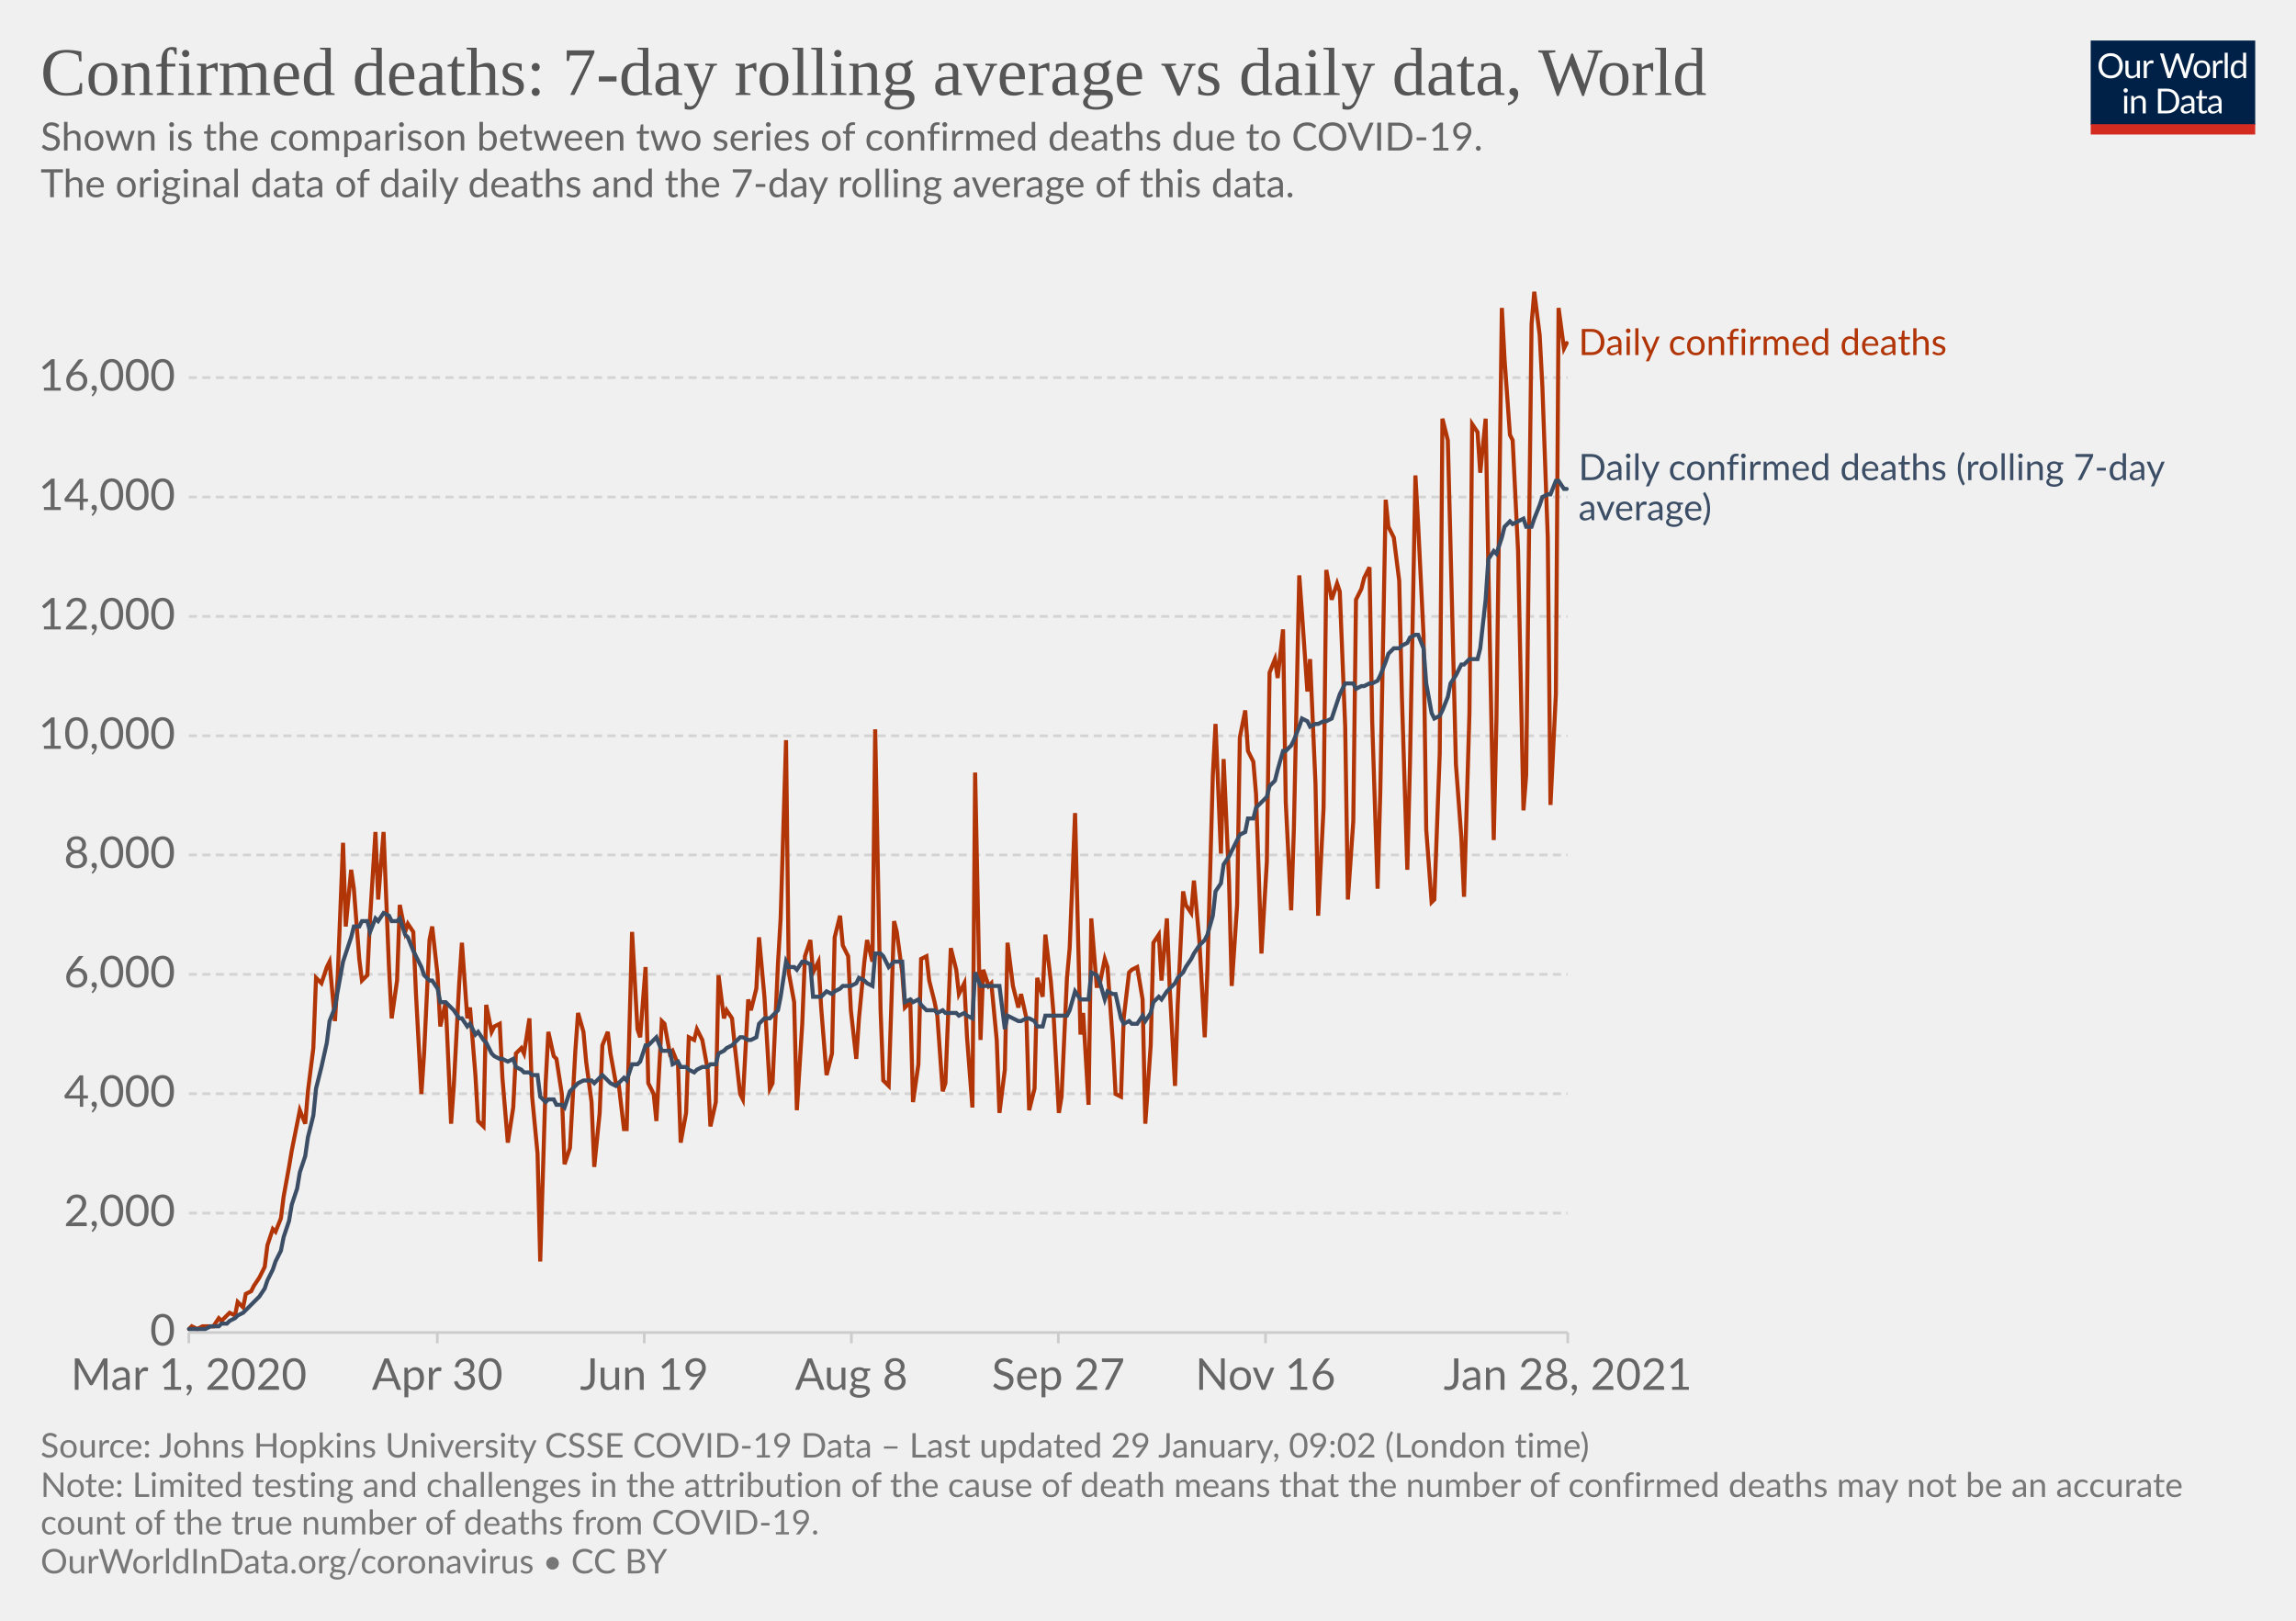
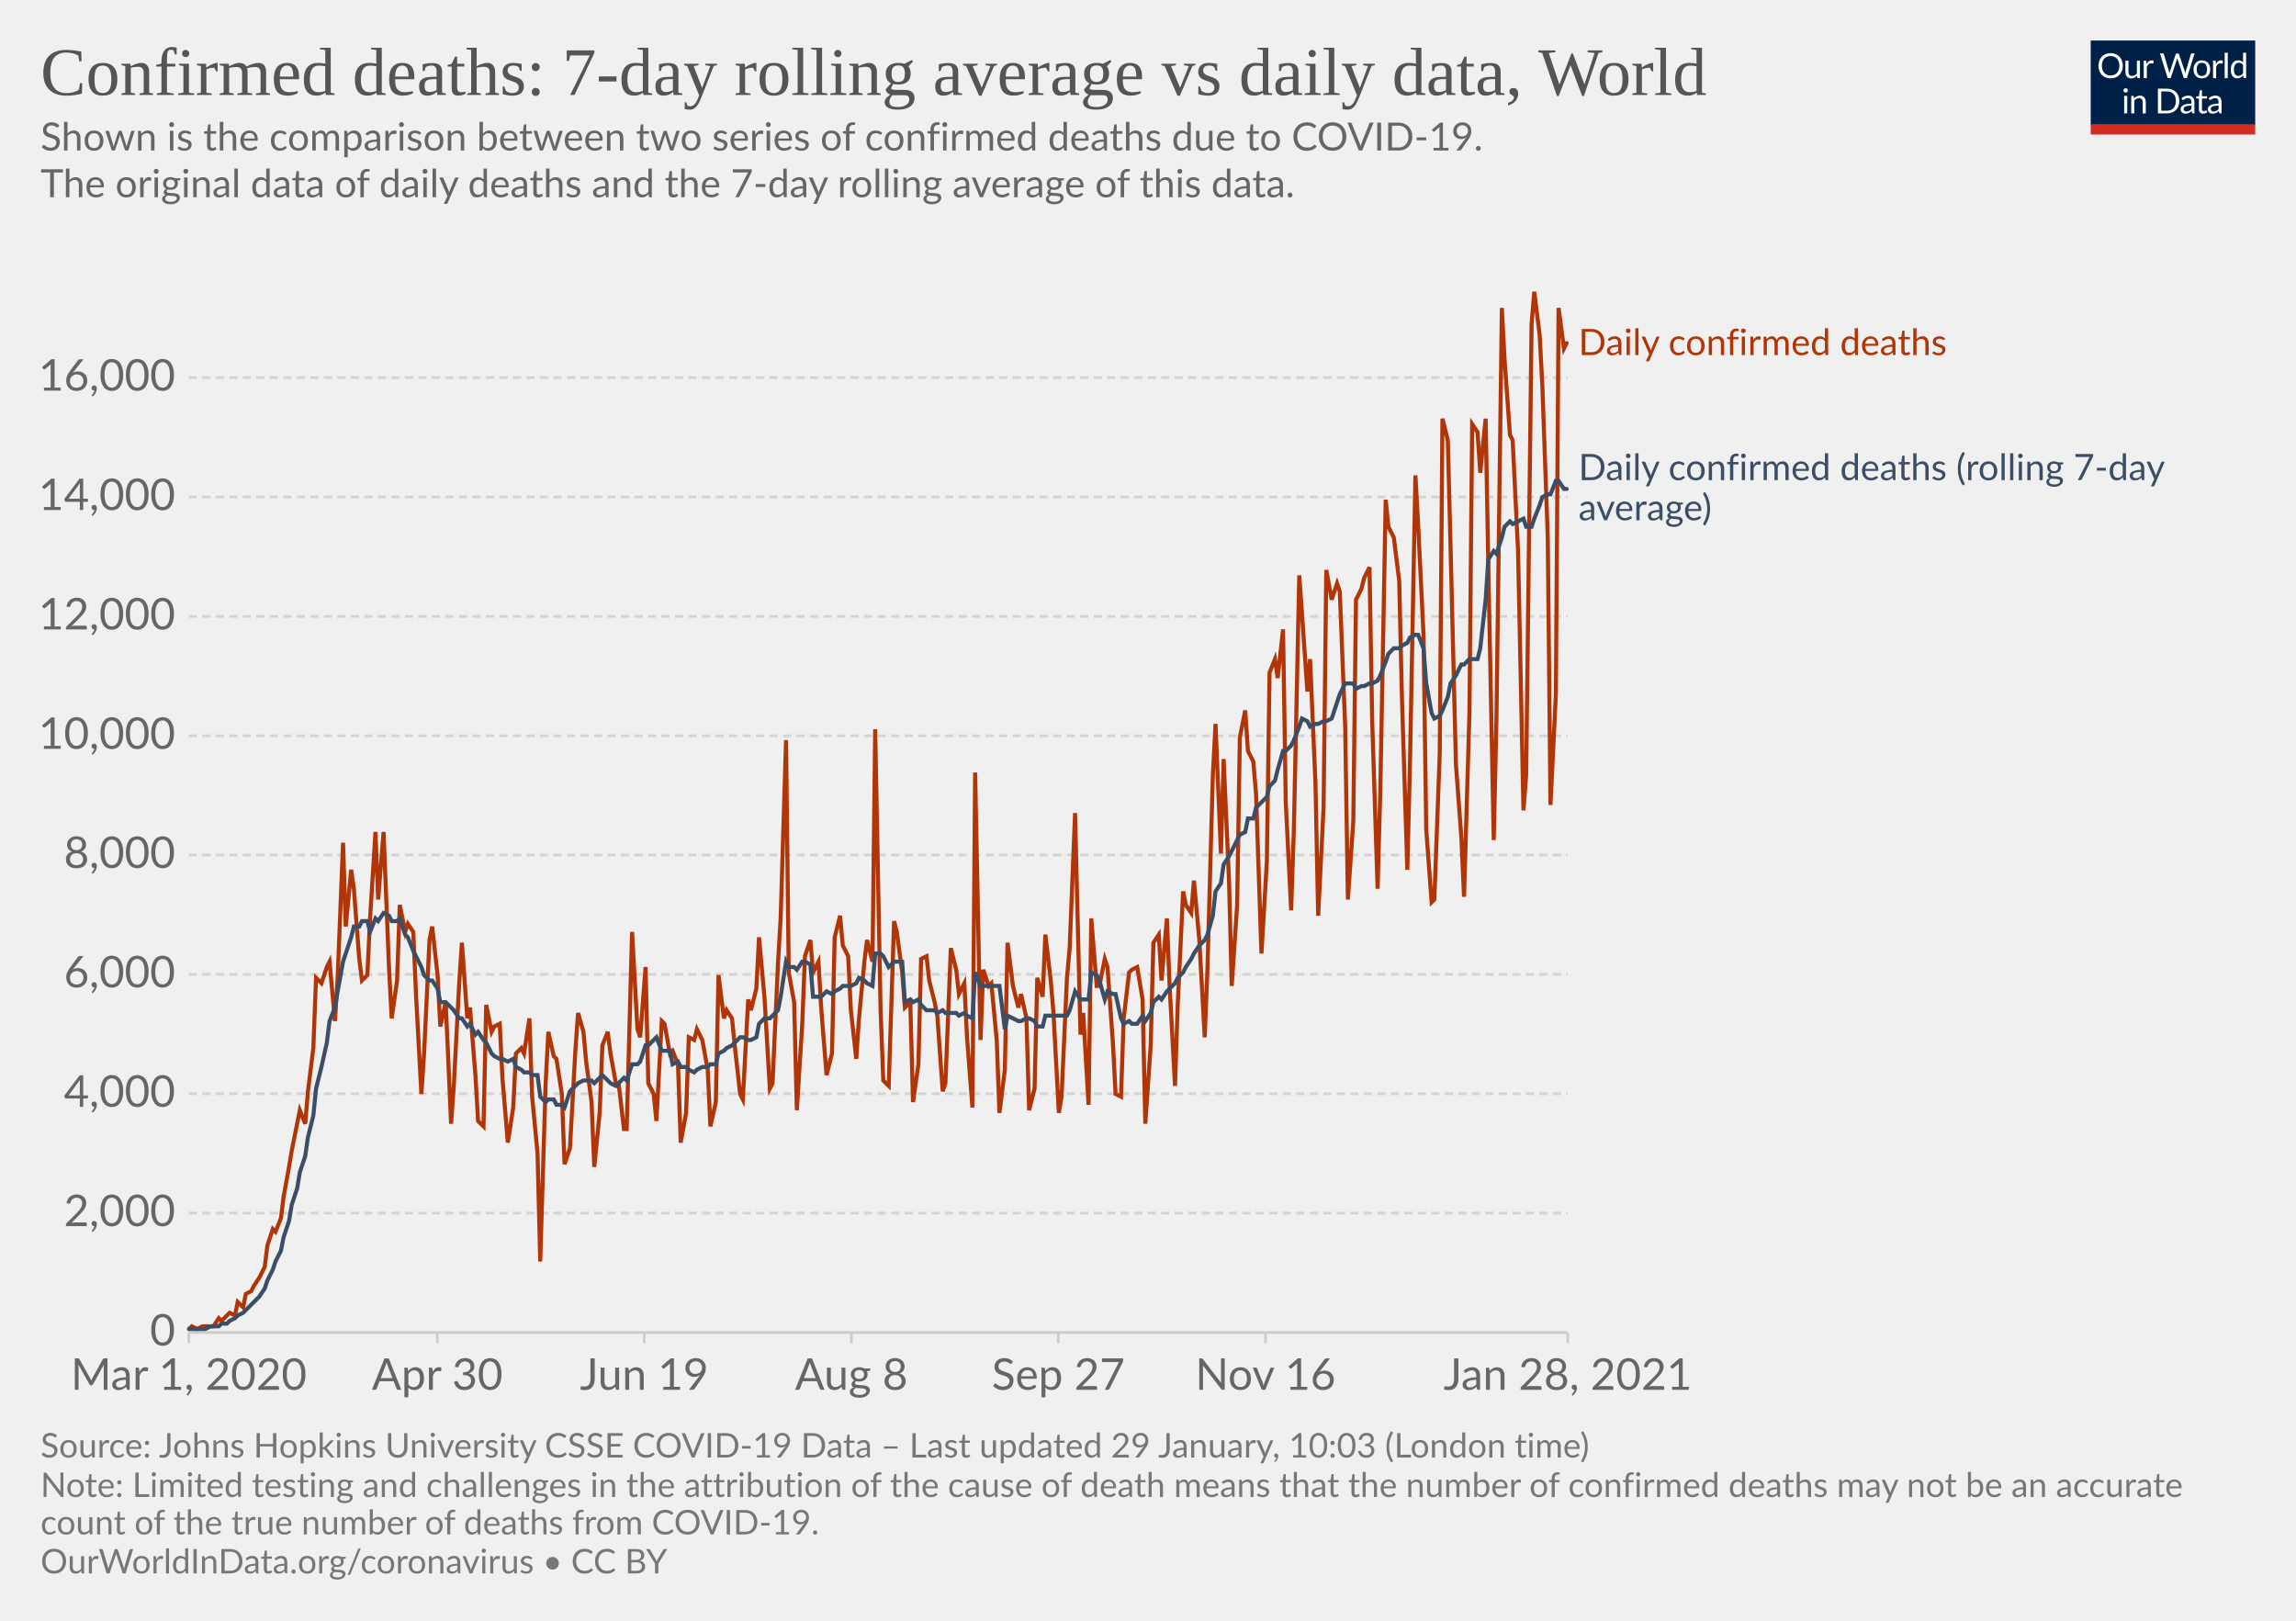
<svg xmlns="http://www.w3.org/2000/svg" version="1.1" style="background-color:#fff;-webkit-font-smoothing:antialiased" width="850" height="600" viewBox="0 0 850 600" font-family="Lato,'Helvetica Neue',Helvetica,Arial,sans-serif" font-size="18" text-rendering="optimizeLegibility">
  <g class="HeaderView">
    <g transform="matrix(.29 0 0 .29 774 15)">
      <svg width="210" height="120" viewBox="0 0 210 120" fill="none">
        <g clip-path="url(#clip0)">
          <path d="M0 0h210v107.89H0V0z" fill="#002147" />
          <path d="M40.98 32.25c0 2.36-.38 4.53-1.12 6.51a14.26 14.26 0 01-8.1 8.4c-1.9.78-4.02 1.17-6.34 1.17a16.6 16.6 0 01-6.33-1.17 14.31 14.31 0 01-8.08-8.4 18.29 18.29 0 01-1.12-6.51c0-2.36.38-4.53 1.12-6.5.75-1.97 1.8-3.67 3.17-5.1a14.32 14.32 0 014.9-3.34c1.92-.8 4.03-1.19 6.34-1.19 2.32 0 4.43.4 6.34 1.19 1.92.8 3.56 1.9 4.93 3.34a14.87 14.87 0 013.17 5.1 18.1 18.1 0 011.12 6.5zm-4.38 0c0-1.94-.26-3.68-.8-5.22a10.91 10.91 0 00-2.24-3.89 9.68 9.68 0 00-3.52-2.46 11.95 11.95 0 00-4.62-.86c-1.68 0-3.21.28-4.6.86a9.88 9.88 0 00-3.54 2.46 10.91 10.91 0 00-2.24 3.9c-.53 1.53-.8 3.27-.8 5.2 0 1.94.27 3.68.8 5.22a11.17 11.17 0 002.24 3.9 10.01 10.01 0 003.55 2.44c1.38.56 2.9.83 4.6.83s3.24-.27 4.61-.83a9.8 9.8 0 003.52-2.44 11.17 11.17 0 002.25-3.9c.53-1.54.8-3.28.8-5.21zm26.22-6.54V48H60.5c-.56 0-.9-.27-1.05-.81l-.31-2.4a12.45 12.45 0 01-3.26 2.6c-1.2.64-2.58.96-4.13.96-1.22 0-2.3-.2-3.24-.6a6.52 6.52 0 01-2.33-1.7 7.37 7.37 0 01-1.43-2.67c-.3-1.04-.46-2.2-.46-3.45V25.7h3.91v14.22c0 1.68.38 2.99 1.15 3.91.77.93 1.96 1.39 3.54 1.39 1.16 0 2.24-.27 3.23-.82a10.42 10.42 0 002.8-2.28V25.7h3.91zm8.61 4.47a9.94 9.94 0 012.6-3.56 5.64 5.64 0 013.76-1.3c.47 0 .92.05 1.34.15.44.1.83.27 1.17.49l-.3 2.92c-.09.37-.3.55-.66.55-.2 0-.5-.04-.9-.13a6.21 6.21 0 00-3.24.18 4.23 4.23 0 00-1.47.92c-.42.4-.81.9-1.17 1.5-.33.58-.64 1.26-.92 2.02V48H67.7V25.71h2.25c.42 0 .72.08.88.25.16.16.27.44.33.83l.26 3.39zm61.16-13.7L122.75 48h-3.82l-7.99-24.05a21.95 21.95 0 01-.42-1.58 38.36 38.36 0 01-.44 1.58L102.05 48h-3.83L88.4 16.47h3.54c.38 0 .7.1.95.29.26.2.43.43.5.73l6.52 21.9.28 1.28.29 1.46.3-1.46.38-1.27 7.41-21.91c.1-.25.26-.48.51-.69.27-.22.58-.33.95-.33h1.23c.38 0 .69.1.92.29a1.77 1.77 0 01.53.73l7.4 21.9a28.4 28.4 0 01.68 2.62 29.52 29.52 0 01.52-2.61l6.54-21.91a1.31 1.31 0 01.48-.7c.27-.21.58-.32.95-.32h3.32zm9.35 8.88c1.63 0 3.1.27 4.4.82a9.43 9.43 0 015.46 5.94c.5 1.4.74 2.98.74 4.73 0 1.76-.25 3.34-.74 4.75a9.43 9.43 0 01-5.46 5.92c-1.3.52-2.77.79-4.4.79-1.64 0-3.12-.27-4.44-.8a9.42 9.42 0 01-3.35-2.3c-.92-1-1.63-2.2-2.13-3.61-.49-1.41-.73-3-.73-4.75s.24-3.33.73-4.73c.5-1.43 1.2-2.64 2.13-3.63a9.4 9.4 0 013.35-2.31c1.32-.55 2.8-.82 4.44-.82zm0 19.89c2.2 0 3.84-.73 4.93-2.2 1.08-1.48 1.63-3.54 1.63-6.18 0-2.66-.55-4.72-1.63-6.2-1.09-1.49-2.73-2.23-4.93-2.23-1.12 0-2.09.2-2.93.57a5.71 5.71 0 00-2.06 1.65 7.5 7.5 0 00-1.24 2.67c-.26 1.04-.4 2.22-.4 3.54 0 2.64.55 4.7 1.64 6.18 1.1 1.47 2.76 2.2 4.99 2.2zm17.97-15.07a9.94 9.94 0 012.6-3.56 5.64 5.64 0 013.76-1.3c.47 0 .91.05 1.34.15.44.1.83.27 1.16.49l-.28 2.92c-.09.37-.31.55-.66.55-.2 0-.5-.04-.9-.13a6.2 6.2 0 00-3.24.18 4.23 4.23 0 00-1.47.92c-.43.4-.82.9-1.17 1.5a13.1 13.1 0 00-.92 2.02V48h-3.94V25.71h2.24c.43 0 .72.08.88.25.17.16.28.44.33.83l.27 3.39zm15.04-14.59V48h-3.92V15.6h3.92zm19.55 15.43a6.22 6.22 0 00-2.38-2.05 6.7 6.7 0 00-2.86-.6c-2.07 0-3.66.75-4.77 2.23-1.12 1.48-1.68 3.6-1.68 6.33 0 1.46.13 2.7.38 3.74a7.29 7.29 0 001.1 2.56 4.35 4.35 0 001.78 1.45c.7.3 1.5.46 2.4.46 1.29 0 2.41-.3 3.36-.88a9.6 9.6 0 002.67-2.49V31.02zm3.91-15.43V48h-2.33c-.56 0-.9-.27-1.06-.81l-.35-2.71a12.13 12.13 0 01-3.25 2.77 8.28 8.28 0 01-4.23 1.06 7.31 7.31 0 01-6.14-2.9c-.73-.96-1.3-2.15-1.69-3.57a18.35 18.35 0 01.07-9.48 11.29 11.29 0 011.89-3.7 8.7 8.7 0 017.06-3.34 7.96 7.96 0 016.12 2.62V15.59h3.91zM46.61 70.71V93H42.7V70.71h3.91zm.84-7c0 .39-.08.75-.24 1.09a2.81 2.81 0 01-1.52 1.47 2.67 2.67 0 01-2.16 0 2.9 2.9 0 01-1.45-1.47 2.67 2.67 0 010-2.16c.15-.35.35-.65.6-.9.25-.27.53-.47.85-.62a2.67 2.67 0 012.16 0c.35.15.65.35.9.62.27.25.47.55.62.9.16.34.24.7.24 1.08zm7.97 10.24c.49-.54 1-1.04 1.54-1.48a9.85 9.85 0 013.66-1.84 8.96 8.96 0 015.43.35c.94.4 1.72.97 2.33 1.71a7.36 7.36 0 011.43 2.67c.32 1.04.49 2.19.49 3.45V93h-3.94V78.81c0-1.69-.4-3-1.17-3.92-.76-.93-1.93-1.4-3.5-1.4a6.6 6.6 0 00-3.25.83c-1 .56-1.92 1.31-2.77 2.27V93h-3.94V70.71h2.35c.56 0 .9.28 1.04.82l.3 2.42zm57.7 3.3c0 2.36-.37 4.5-1.11 6.44a14.3 14.3 0 01-3.17 4.98 14.1 14.1 0 01-4.93 3.2c-1.9.76-4.02 1.13-6.33 1.13H85.8V61.47h11.77c2.31 0 4.42.39 6.33 1.15a13.8 13.8 0 018.1 8.18 17.75 17.75 0 011.12 6.45zm-4.37 0c0-1.94-.26-3.67-.8-5.2a10.94 10.94 0 00-2.23-3.87 9.57 9.57 0 00-3.53-2.42 12.23 12.23 0 00-4.61-.83h-7.5v24.62h7.5c1.7 0 3.24-.28 4.61-.84a9.7 9.7 0 003.53-2.4 10.94 10.94 0 002.24-3.87c.53-1.53.8-3.26.8-5.2zm19.8 5.72c-1.8.06-3.34.2-4.62.44-1.26.22-2.3.51-3.1.88-.8.36-1.37.8-1.74 1.3-.35.5-.53 1.05-.53 1.67 0 .58.1 1.1.3 1.52a3 3 0 00.76 1.05c.34.27.73.46 1.17.6a6.13 6.13 0 001.45.17 7.28 7.28 0 003.5-.81 11.95 11.95 0 002.82-2.2v-4.62zm-12.65-9.11a12.73 12.73 0 013.98-2.66c1.43-.59 3-.88 4.73-.88 1.25 0 2.36.2 3.33.61a6.81 6.81 0 013.94 4.38c.33 1.04.5 2.19.5 3.43V93h-1.74a1.8 1.8 0 01-.88-.18c-.2-.13-.36-.38-.48-.74l-.44-2.12-1.72 1.46a9.48 9.48 0 01-3.74 1.7c-.69.15-1.46.23-2.3.23-.87 0-1.69-.12-2.45-.35a5.34 5.34 0 01-3.34-2.93 6.64 6.64 0 01-.49-2.64c0-.88.25-1.72.73-2.53a6.33 6.33 0 012.35-2.17c1.09-.63 2.5-1.15 4.25-1.54 1.75-.41 3.89-.65 6.42-.7v-1.75c0-1.73-.37-3.03-1.12-3.91-.75-.9-1.84-1.34-3.28-1.34-.97 0-1.78.12-2.44.37-.64.23-1.2.5-1.7.81l-1.23.82c-.33.23-.67.35-1 .35-.27 0-.5-.07-.69-.2a2.1 2.1 0 01-.48-.53l-.7-1.25zm27.67 19.5c-1.76 0-3.12-.5-4.07-1.48-.94-.98-1.41-2.4-1.41-4.25V74h-2.68a.9.9 0 01-.6-.2c-.16-.14-.24-.36-.24-.66v-1.56l3.65-.46.9-6.89a.9.9 0 01.29-.52.88.88 0 01.62-.22H142v7.67h6.44V74H142v13.38c0 .94.22 1.63.68 2.09.45.45 1.04.68 1.76.68a3.21 3.21 0 001.85-.53l.55-.35c.16-.12.3-.18.41-.18.2 0 .4.13.55.38l1.15 1.87a7.45 7.45 0 01-2.44 1.5 8.53 8.53 0 01-2.95.52zm19.68-10.4c-1.8.07-3.34.21-4.62.45-1.26.22-2.3.51-3.1.88-.8.36-1.37.8-1.74 1.3-.35.5-.53 1.05-.53 1.67 0 .58.1 1.1.3 1.52a2.9 2.9 0 00.76 1.05c.34.27.73.46 1.17.6a6.13 6.13 0 001.45.17 7.3 7.3 0 003.5-.81 12.04 12.04 0 002.82-2.2v-4.62zm-12.65-9.1a12.72 12.72 0 013.99-2.66c1.42-.59 3-.88 4.72-.88 1.25 0 2.36.2 3.33.61a6.81 6.81 0 013.94 4.38c.33 1.04.5 2.19.5 3.43V93h-1.74a1.8 1.8 0 01-.88-.18c-.2-.13-.36-.38-.48-.74l-.44-2.12-1.72 1.46a9.48 9.48 0 01-3.74 1.7c-.69.15-1.46.23-2.3.23-.87 0-1.69-.12-2.45-.35a5.33 5.33 0 01-3.34-2.93 6.62 6.62 0 01-.49-2.64c0-.88.25-1.72.73-2.53a6.33 6.33 0 012.35-2.17c1.09-.63 2.5-1.15 4.25-1.54a31.2 31.2 0 016.42-.7v-1.75c0-1.73-.37-3.03-1.12-3.91-.75-.9-1.84-1.34-3.28-1.34-.97 0-1.78.12-2.44.37-.64.23-1.2.5-1.7.81l-1.22.82c-.34.23-.68.35-1.02.35-.26 0-.49-.07-.68-.2a1.88 1.88 0 01-.48-.53l-.7-1.25zM40.98 32.25c0 2.36-.38 4.53-1.12 6.51a14.26 14.26 0 01-8.1 8.4c-1.9.78-4.02 1.17-6.34 1.17a16.6 16.6 0 01-6.33-1.17 14.31 14.31 0 01-8.08-8.4 18.29 18.29 0 01-1.12-6.51c0-2.36.38-4.53 1.12-6.5.75-1.97 1.8-3.67 3.17-5.1a14.32 14.32 0 014.9-3.34c1.92-.8 4.03-1.19 6.34-1.19 2.32 0 4.43.4 6.34 1.19 1.92.8 3.56 1.9 4.93 3.34a14.87 14.87 0 013.17 5.1 18.1 18.1 0 011.12 6.5zm-4.38 0c0-1.94-.26-3.68-.8-5.22a10.91 10.91 0 00-2.24-3.89 9.68 9.68 0 00-3.52-2.46 11.95 11.95 0 00-4.62-.86c-1.68 0-3.21.28-4.6.86a9.88 9.88 0 00-3.54 2.46 10.91 10.91 0 00-2.24 3.9c-.53 1.53-.8 3.27-.8 5.2 0 1.94.27 3.68.8 5.22a11.17 11.17 0 002.24 3.9 10.01 10.01 0 003.55 2.44c1.38.56 2.9.83 4.6.83s3.24-.27 4.61-.83a9.8 9.8 0 003.52-2.44 11.17 11.17 0 002.25-3.9c.53-1.54.8-3.28.8-5.21zm26.22-6.54V48H60.5c-.56 0-.9-.27-1.05-.81l-.31-2.4a12.45 12.45 0 01-3.26 2.6c-1.2.64-2.58.96-4.13.96-1.22 0-2.3-.2-3.24-.6a6.52 6.52 0 01-2.33-1.7 7.37 7.37 0 01-1.43-2.67c-.3-1.04-.46-2.2-.46-3.45V25.7h3.91v14.22c0 1.68.38 2.99 1.15 3.91.77.93 1.96 1.39 3.54 1.39 1.16 0 2.24-.27 3.23-.82a10.42 10.42 0 002.8-2.28V25.7h3.91zm8.61 4.47a9.94 9.94 0 012.6-3.56 5.64 5.64 0 013.76-1.3c.47 0 .92.05 1.34.15.44.1.83.27 1.17.49l-.3 2.92c-.09.37-.3.55-.66.55-.2 0-.5-.04-.9-.13a6.21 6.21 0 00-3.24.18 4.23 4.23 0 00-1.47.92c-.42.4-.81.9-1.17 1.5-.33.58-.64 1.26-.92 2.02V48H67.7V25.71h2.25c.42 0 .72.08.88.25.16.16.27.44.33.83l.26 3.39zm61.16-13.7L122.75 48h-3.82l-7.99-24.05a21.95 21.95 0 01-.42-1.58 38.36 38.36 0 01-.44 1.58L102.05 48h-3.83L88.4 16.47h3.54c.38 0 .7.1.95.29.26.2.43.43.5.73l6.52 21.9.28 1.28.29 1.46.3-1.46.38-1.27 7.41-21.91c.1-.25.26-.48.51-.69.27-.22.58-.33.95-.33h1.23c.38 0 .69.1.92.29a1.77 1.77 0 01.53.73l7.4 21.9a28.4 28.4 0 01.68 2.62 29.52 29.52 0 01.52-2.61l6.54-21.91a1.31 1.31 0 01.48-.7c.27-.21.58-.32.95-.32h3.32zm9.35 8.88c1.63 0 3.1.27 4.4.82a9.43 9.43 0 015.46 5.94c.5 1.4.74 2.98.74 4.73 0 1.76-.25 3.34-.74 4.75a9.43 9.43 0 01-5.46 5.92c-1.3.52-2.77.79-4.4.79-1.64 0-3.12-.27-4.44-.8a9.42 9.42 0 01-3.35-2.3c-.92-1-1.63-2.2-2.13-3.61-.49-1.41-.73-3-.73-4.75s.24-3.33.73-4.73c.5-1.43 1.2-2.64 2.13-3.63a9.4 9.4 0 013.35-2.31c1.32-.55 2.8-.82 4.44-.82zm0 19.89c2.2 0 3.84-.73 4.93-2.2 1.08-1.48 1.63-3.54 1.63-6.18 0-2.66-.55-4.72-1.63-6.2-1.09-1.49-2.73-2.23-4.93-2.23-1.12 0-2.09.2-2.93.57a5.71 5.71 0 00-2.06 1.65 7.5 7.5 0 00-1.24 2.67c-.26 1.04-.4 2.22-.4 3.54 0 2.64.55 4.7 1.64 6.18 1.1 1.47 2.76 2.2 4.99 2.2zm17.97-15.07a9.94 9.94 0 012.6-3.56 5.64 5.64 0 013.76-1.3c.47 0 .91.05 1.34.15.44.1.83.27 1.16.49l-.28 2.92c-.09.37-.31.55-.66.55-.2 0-.5-.04-.9-.13a6.2 6.2 0 00-3.24.18 4.23 4.23 0 00-1.47.92c-.43.4-.82.9-1.17 1.5a13.1 13.1 0 00-.92 2.02V48h-3.94V25.71h2.24c.43 0 .72.08.88.25.17.16.28.44.33.83l.27 3.39zm15.04-14.59V48h-3.92V15.6h3.92zm19.55 15.43a6.22 6.22 0 00-2.38-2.05 6.7 6.7 0 00-2.86-.6c-2.07 0-3.66.75-4.77 2.23-1.12 1.48-1.68 3.6-1.68 6.33 0 1.46.13 2.7.38 3.74a7.29 7.29 0 001.1 2.56 4.35 4.35 0 001.78 1.45c.7.3 1.5.46 2.4.46 1.29 0 2.41-.3 3.36-.88a9.6 9.6 0 002.67-2.49V31.02zm3.91-15.43V48h-2.33c-.56 0-.9-.27-1.06-.81l-.35-2.71a12.13 12.13 0 01-3.25 2.77 8.28 8.28 0 01-4.23 1.06 7.31 7.31 0 01-6.14-2.9c-.73-.96-1.3-2.15-1.69-3.57a18.35 18.35 0 01.07-9.48 11.29 11.29 0 011.89-3.7 8.7 8.7 0 017.06-3.34 7.96 7.96 0 016.12 2.62V15.59h3.91zM46.61 70.71V93H42.7V70.71h3.91zm.84-7c0 .39-.08.75-.24 1.09a2.81 2.81 0 01-1.52 1.47 2.67 2.67 0 01-2.16 0 2.9 2.9 0 01-1.45-1.47 2.67 2.67 0 010-2.16c.15-.35.35-.65.6-.9.25-.27.53-.47.85-.62a2.67 2.67 0 012.16 0c.35.15.65.35.9.62.27.25.47.55.62.9.16.34.24.7.24 1.08zm7.97 10.24c.49-.54 1-1.04 1.54-1.48a9.85 9.85 0 013.66-1.84 8.96 8.96 0 015.43.35c.94.4 1.72.97 2.33 1.71a7.36 7.36 0 011.43 2.67c.32 1.04.49 2.19.49 3.45V93h-3.94V78.81c0-1.69-.4-3-1.17-3.92-.76-.93-1.93-1.4-3.5-1.4a6.6 6.6 0 00-3.25.83c-1 .56-1.92 1.31-2.77 2.27V93h-3.94V70.71h2.35c.56 0 .9.28 1.04.82l.3 2.42zm57.7 3.3c0 2.36-.37 4.5-1.11 6.44a14.3 14.3 0 01-3.17 4.98 14.1 14.1 0 01-4.93 3.2c-1.9.76-4.02 1.13-6.33 1.13H85.8V61.47h11.77c2.31 0 4.42.39 6.33 1.15a13.8 13.8 0 018.1 8.18 17.75 17.75 0 011.12 6.45zm-4.37 0c0-1.94-.26-3.67-.8-5.2a10.94 10.94 0 00-2.23-3.87 9.57 9.57 0 00-3.53-2.42 12.23 12.23 0 00-4.61-.83h-7.5v24.62h7.5c1.7 0 3.24-.28 4.61-.84a9.7 9.7 0 003.53-2.4 10.94 10.94 0 002.24-3.87c.53-1.53.8-3.26.8-5.2zm19.8 5.72c-1.8.06-3.34.2-4.62.44-1.26.22-2.3.51-3.1.88-.8.36-1.37.8-1.74 1.3-.35.5-.53 1.05-.53 1.67 0 .58.1 1.1.3 1.52a3 3 0 00.76 1.05c.34.27.73.46 1.17.6a6.13 6.13 0 001.45.17 7.28 7.28 0 003.5-.81 11.95 11.95 0 002.82-2.2v-4.62zm-12.65-9.11a12.73 12.73 0 013.98-2.66c1.43-.59 3-.88 4.73-.88 1.25 0 2.36.2 3.33.61a6.81 6.81 0 013.94 4.38c.33 1.04.5 2.19.5 3.43V93h-1.74a1.8 1.8 0 01-.88-.18c-.2-.13-.36-.38-.48-.74l-.44-2.12-1.72 1.46a9.48 9.48 0 01-3.74 1.7c-.69.15-1.46.23-2.3.23-.87 0-1.69-.12-2.45-.35a5.34 5.34 0 01-3.34-2.93 6.64 6.64 0 01-.49-2.64c0-.88.25-1.72.73-2.53a6.33 6.33 0 012.35-2.17c1.09-.63 2.5-1.15 4.25-1.54 1.75-.41 3.89-.65 6.42-.7v-1.75c0-1.73-.37-3.03-1.12-3.91-.75-.9-1.84-1.34-3.28-1.34-.97 0-1.78.12-2.44.37-.64.23-1.2.5-1.7.81l-1.23.82c-.33.23-.67.35-1 .35-.27 0-.5-.07-.69-.2a2.1 2.1 0 01-.48-.53l-.7-1.25zm27.67 19.5c-1.76 0-3.12-.5-4.07-1.48-.94-.98-1.41-2.4-1.41-4.25V74h-2.68a.9.9 0 01-.6-.2c-.16-.14-.24-.36-.24-.66v-1.56l3.65-.46.9-6.89a.9.9 0 01.29-.52.88.88 0 01.62-.22H142v7.67h6.44V74H142v13.38c0 .94.22 1.63.68 2.09.45.45 1.04.68 1.76.68a3.21 3.21 0 001.85-.53l.55-.35c.16-.12.3-.18.41-.18.2 0 .4.13.55.38l1.15 1.87a7.45 7.45 0 01-2.44 1.5 8.53 8.53 0 01-2.95.52zm19.68-10.4c-1.8.07-3.34.21-4.62.45-1.26.22-2.3.51-3.1.88-.8.36-1.37.8-1.74 1.3-.35.5-.53 1.05-.53 1.67 0 .58.1 1.1.3 1.52a2.9 2.9 0 00.76 1.05c.34.27.73.46 1.17.6a6.13 6.13 0 001.45.17 7.3 7.3 0 003.5-.81 12.04 12.04 0 002.82-2.2v-4.62zm-12.65-9.1a12.72 12.72 0 013.99-2.66c1.42-.59 3-.88 4.72-.88 1.25 0 2.36.2 3.33.61a6.81 6.81 0 013.94 4.38c.33 1.04.5 2.19.5 3.43V93h-1.74a1.8 1.8 0 01-.88-.18c-.2-.13-.36-.38-.48-.74l-.44-2.12-1.72 1.46a9.48 9.48 0 01-3.74 1.7c-.69.15-1.46.23-2.3.23-.87 0-1.69-.12-2.45-.35a5.33 5.33 0 01-3.34-2.93 6.62 6.62 0 01-.49-2.64c0-.88.25-1.72.73-2.53a6.33 6.33 0 012.35-2.17c1.09-.63 2.5-1.15 4.25-1.54a31.2 31.2 0 016.42-.7v-1.75c0-1.73-.37-3.03-1.12-3.91-.75-.9-1.84-1.34-3.28-1.34-.97 0-1.78.12-2.44.37-.64.23-1.2.5-1.7.81l-1.22.82c-.34.23-.68.35-1.02.35-.26 0-.49-.07-.68-.2a1.88 1.88 0 01-.48-.53l-.7-1.25zM40.98 32.25c0 2.36-.38 4.53-1.12 6.51a14.26 14.26 0 01-8.1 8.4c-1.9.78-4.02 1.17-6.34 1.17a16.6 16.6 0 01-6.33-1.17 14.31 14.31 0 01-8.08-8.4 18.29 18.29 0 01-1.12-6.51c0-2.36.38-4.53 1.12-6.5.75-1.97 1.8-3.67 3.17-5.1a14.32 14.32 0 014.9-3.34c1.92-.8 4.03-1.19 6.34-1.19 2.32 0 4.43.4 6.34 1.19 1.92.8 3.56 1.9 4.93 3.34a14.87 14.87 0 013.17 5.1 18.1 18.1 0 011.12 6.5zm-4.38 0c0-1.94-.26-3.68-.8-5.22a10.91 10.91 0 00-2.24-3.89 9.68 9.68 0 00-3.52-2.46 11.95 11.95 0 00-4.62-.86c-1.68 0-3.21.28-4.6.86a9.88 9.88 0 00-3.54 2.46 10.91 10.91 0 00-2.24 3.9c-.53 1.53-.8 3.27-.8 5.2 0 1.94.27 3.68.8 5.22a11.17 11.17 0 002.24 3.9 10.01 10.01 0 003.55 2.44c1.38.56 2.9.83 4.6.83s3.24-.27 4.61-.83a9.8 9.8 0 003.52-2.44 11.17 11.17 0 002.25-3.9c.53-1.54.8-3.28.8-5.21zm26.22-6.54V48H60.5c-.56 0-.9-.27-1.05-.81l-.31-2.4a12.45 12.45 0 01-3.26 2.6c-1.2.64-2.58.96-4.13.96-1.22 0-2.3-.2-3.24-.6a6.52 6.52 0 01-2.33-1.7 7.37 7.37 0 01-1.43-2.67c-.3-1.04-.46-2.2-.46-3.45V25.7h3.91v14.22c0 1.68.38 2.99 1.15 3.91.77.93 1.96 1.39 3.54 1.39 1.16 0 2.24-.27 3.23-.82a10.42 10.42 0 002.8-2.28V25.7h3.91zm8.61 4.47a9.94 9.94 0 012.6-3.56 5.64 5.64 0 013.76-1.3c.47 0 .92.05 1.34.15.44.1.83.27 1.17.49l-.3 2.92c-.09.37-.3.55-.66.55-.2 0-.5-.04-.9-.13a6.21 6.21 0 00-3.24.18 4.23 4.23 0 00-1.47.92c-.42.4-.81.9-1.17 1.5-.33.58-.64 1.26-.92 2.02V48H67.7V25.71h2.25c.42 0 .72.08.88.25.16.16.27.44.33.83l.26 3.39zm61.16-13.7L122.75 48h-3.82l-7.99-24.05a21.95 21.95 0 01-.42-1.58 38.36 38.36 0 01-.44 1.58L102.05 48h-3.83L88.4 16.47h3.54c.38 0 .7.1.95.29.26.2.43.43.5.73l6.52 21.9.28 1.28.29 1.46.3-1.46.38-1.27 7.41-21.91c.1-.25.26-.48.51-.69.27-.22.58-.33.95-.33h1.23c.38 0 .69.1.92.29a1.77 1.77 0 01.53.73l7.4 21.9a28.4 28.4 0 01.68 2.62 29.52 29.52 0 01.52-2.61l6.54-21.91a1.31 1.31 0 01.48-.7c.27-.21.58-.32.95-.32h3.32zm9.35 8.88c1.63 0 3.1.27 4.4.82a9.43 9.43 0 015.46 5.94c.5 1.4.74 2.98.74 4.73 0 1.76-.25 3.34-.74 4.75a9.43 9.43 0 01-5.46 5.92c-1.3.52-2.77.79-4.4.79-1.64 0-3.12-.27-4.44-.8a9.42 9.42 0 01-3.35-2.3c-.92-1-1.63-2.2-2.13-3.61-.49-1.41-.73-3-.73-4.75s.24-3.33.73-4.73c.5-1.43 1.2-2.64 2.13-3.63a9.4 9.4 0 013.35-2.31c1.32-.55 2.8-.82 4.44-.82zm0 19.89c2.2 0 3.84-.73 4.93-2.2 1.08-1.48 1.63-3.54 1.63-6.18 0-2.66-.55-4.72-1.63-6.2-1.09-1.49-2.73-2.23-4.93-2.23-1.12 0-2.09.2-2.93.57a5.71 5.71 0 00-2.06 1.65 7.5 7.5 0 00-1.24 2.67c-.26 1.04-.4 2.22-.4 3.54 0 2.64.55 4.7 1.64 6.18 1.1 1.47 2.76 2.2 4.99 2.2zm17.97-15.07a9.94 9.94 0 012.6-3.56 5.64 5.64 0 013.76-1.3c.47 0 .91.05 1.34.15.44.1.83.27 1.16.49l-.28 2.92c-.09.37-.31.55-.66.55-.2 0-.5-.04-.9-.13a6.2 6.2 0 00-3.24.18 4.23 4.23 0 00-1.47.92c-.43.4-.82.9-1.17 1.5a13.1 13.1 0 00-.92 2.02V48h-3.94V25.71h2.24c.43 0 .72.08.88.25.17.16.28.44.33.83l.27 3.39zm15.04-14.59V48h-3.92V15.6h3.92zm19.55 15.43a6.22 6.22 0 00-2.38-2.05 6.7 6.7 0 00-2.86-.6c-2.07 0-3.66.75-4.77 2.23-1.12 1.48-1.68 3.6-1.68 6.33 0 1.46.13 2.7.38 3.74a7.29 7.29 0 001.1 2.56 4.35 4.35 0 001.78 1.45c.7.3 1.5.46 2.4.46 1.29 0 2.41-.3 3.36-.88a9.6 9.6 0 002.67-2.49V31.02zm3.91-15.43V48h-2.33c-.56 0-.9-.27-1.06-.81l-.35-2.71a12.13 12.13 0 01-3.25 2.77 8.28 8.28 0 01-4.23 1.06 7.31 7.31 0 01-6.14-2.9c-.73-.96-1.3-2.15-1.69-3.57a18.35 18.35 0 01.07-9.48 11.29 11.29 0 011.89-3.7 8.7 8.7 0 017.06-3.34 7.96 7.96 0 016.12 2.62V15.59h3.91zM46.61 70.71V93H42.7V70.71h3.91zm.84-7c0 .39-.08.75-.24 1.09a2.81 2.81 0 01-1.52 1.47 2.67 2.67 0 01-2.16 0 2.9 2.9 0 01-1.45-1.47 2.67 2.67 0 010-2.16c.15-.35.35-.65.6-.9.25-.27.53-.47.85-.62a2.67 2.67 0 012.16 0c.35.15.65.35.9.62.27.25.47.55.62.9.16.34.24.7.24 1.08zm7.97 10.24c.49-.54 1-1.04 1.54-1.48a9.85 9.85 0 013.66-1.84 8.96 8.96 0 015.43.35c.94.4 1.72.97 2.33 1.71a7.36 7.36 0 011.43 2.67c.32 1.04.49 2.19.49 3.45V93h-3.94V78.81c0-1.69-.4-3-1.17-3.92-.76-.93-1.93-1.4-3.5-1.4a6.6 6.6 0 00-3.25.83c-1 .56-1.92 1.31-2.77 2.27V93h-3.94V70.71h2.35c.56 0 .9.28 1.04.82l.3 2.42zm57.7 3.3c0 2.36-.37 4.5-1.11 6.44a14.3 14.3 0 01-3.17 4.98 14.1 14.1 0 01-4.93 3.2c-1.9.76-4.02 1.13-6.33 1.13H85.8V61.47h11.77c2.31 0 4.42.39 6.33 1.15a13.8 13.8 0 018.1 8.18 17.75 17.75 0 011.12 6.45zm-4.37 0c0-1.94-.26-3.67-.8-5.2a10.94 10.94 0 00-2.23-3.87 9.57 9.57 0 00-3.53-2.42 12.23 12.23 0 00-4.61-.83h-7.5v24.62h7.5c1.7 0 3.24-.28 4.61-.84a9.7 9.7 0 003.53-2.4 10.94 10.94 0 002.24-3.87c.53-1.53.8-3.26.8-5.2zm19.8 5.72c-1.8.06-3.34.2-4.62.44-1.26.22-2.3.51-3.1.88-.8.36-1.37.8-1.74 1.3-.35.5-.53 1.05-.53 1.67 0 .58.1 1.1.3 1.52a3 3 0 00.76 1.05c.34.27.73.46 1.17.6a6.13 6.13 0 001.45.17 7.28 7.28 0 003.5-.81 11.95 11.95 0 002.82-2.2v-4.62zm-12.65-9.11a12.73 12.73 0 013.98-2.66c1.43-.59 3-.88 4.73-.88 1.25 0 2.36.2 3.33.61a6.81 6.81 0 013.94 4.38c.33 1.04.5 2.19.5 3.43V93h-1.74a1.8 1.8 0 01-.88-.18c-.2-.13-.36-.38-.48-.74l-.44-2.12-1.72 1.46a9.48 9.48 0 01-3.74 1.7c-.69.15-1.46.23-2.3.23-.87 0-1.69-.12-2.45-.35a5.34 5.34 0 01-3.34-2.93 6.64 6.64 0 01-.49-2.64c0-.88.25-1.72.73-2.53a6.33 6.33 0 012.35-2.17c1.09-.63 2.5-1.15 4.25-1.54 1.75-.41 3.89-.65 6.42-.7v-1.75c0-1.73-.37-3.03-1.12-3.91-.75-.9-1.84-1.34-3.28-1.34-.97 0-1.78.12-2.44.37-.64.23-1.2.5-1.7.81l-1.23.82c-.33.23-.67.35-1 .35-.27 0-.5-.07-.69-.2a2.1 2.1 0 01-.48-.53l-.7-1.25zm27.67 19.5c-1.76 0-3.12-.5-4.07-1.48-.94-.98-1.41-2.4-1.41-4.25V74h-2.68a.9.9 0 01-.6-.2c-.16-.14-.24-.36-.24-.66v-1.56l3.65-.46.9-6.89a.9.9 0 01.29-.52.88.88 0 01.62-.22H142v7.67h6.44V74H142v13.38c0 .94.22 1.63.68 2.09.45.45 1.04.68 1.76.68a3.21 3.21 0 001.85-.53l.55-.35c.16-.12.3-.18.41-.18.2 0 .4.13.55.38l1.15 1.87a7.45 7.45 0 01-2.44 1.5 8.53 8.53 0 01-2.95.52zm19.68-10.4c-1.8.07-3.34.21-4.62.45-1.26.22-2.3.51-3.1.88-.8.36-1.37.8-1.74 1.3-.35.5-.53 1.05-.53 1.67 0 .58.1 1.1.3 1.52a2.9 2.9 0 00.76 1.05c.34.27.73.46 1.17.6a6.13 6.13 0 001.45.17 7.3 7.3 0 003.5-.81 12.04 12.04 0 002.82-2.2v-4.62zm-12.65-9.1a12.72 12.72 0 013.99-2.66c1.42-.59 3-.88 4.72-.88 1.25 0 2.36.2 3.33.61a6.81 6.81 0 013.94 4.38c.33 1.04.5 2.19.5 3.43V93h-1.74a1.8 1.8 0 01-.88-.18c-.2-.13-.36-.38-.48-.74l-.44-2.12-1.72 1.46a9.48 9.48 0 01-3.74 1.7c-.69.15-1.46.23-2.3.23-.87 0-1.69-.12-2.45-.35a5.33 5.33 0 01-3.34-2.93 6.62 6.62 0 01-.49-2.64c0-.88.25-1.72.73-2.53a6.33 6.33 0 012.35-2.17c1.09-.63 2.5-1.15 4.25-1.54a31.2 31.2 0 016.42-.7v-1.75c0-1.73-.37-3.03-1.12-3.91-.75-.9-1.84-1.34-3.28-1.34-.97 0-1.78.12-2.44.37-.64.23-1.2.5-1.7.81l-1.22.82c-.34.23-.68.35-1.02.35-.26 0-.49-.07-.68-.2a1.88 1.88 0 01-.48-.53l-.7-1.25z" fill="#fff" />
          <path fill="#D42B21" d="M0 106.79h210V120H0z" />
        </g>
        <defs>
          <clipPath id="clip0">
            <path fill="#fff" d="M0 0h210v120H0z" />
          </clipPath>
        </defs>
      </svg>
    </g>
    <a href="https://ourworldindata.org/grapher/daily-confirmed-deaths-comparison-with-rolling-average?time=2020-03-01..latest" target="_blank" rel="noopener" font-family="&quot;Playfair Display&quot;,Georgia,&quot;Times New Roman&quot;,serif">
      <text font-size="25.2" x="15" y="35.2" fill="#555">
        <tspan x="15" y="35.16">Confirmed deaths: 7-day rolling average vs daily data, World</tspan>
      </text>
    </a>
    <text font-size="14.4" x="15" y="55.7" fill="#666">
      <tspan x="15" y="55.72">Shown is the comparison between two series of confirmed deaths due to COVID-19.</tspan>
      <tspan x="15" y="73"> The original data of daily deaths and the 7-day rolling average of this data.</tspan>
      <tspan x="15" y="90.28" />
    </text>
  </g>
  <g class="LineChart">
    <defs>
      <clipPath id="a">
        <path d="M59.9 0h830v813.4h-830z" />
      </clipPath>
    </defs>
    <g class="DualAxisView">
      <g class="HorizontalAxis">
        <path stroke="#ccc" d="M69.9 493.3v4M161.9 493.3v4M238.5 493.3v4M315.2 493.3v4M391.8 493.3v4M468.5 493.3v4M580.4 493.3v4" />
        <text x="69.9" y="514.5" fill="#666" text-anchor="middle" font-size="16.2">Mar 1, 2020</text>
        <text x="161.9" y="514.5" fill="#666" text-anchor="middle" font-size="16.2">Apr 30</text>
        <text x="238.5" y="514.5" fill="#666" text-anchor="middle" font-size="16.2">Jun 19</text>
        <text x="315.2" y="514.5" fill="#666" text-anchor="middle" font-size="16.2">Aug 8</text>
        <text x="391.8" y="514.5" fill="#666" text-anchor="middle" font-size="16.2">Sep 27</text>
        <text x="468.5" y="514.5" fill="#666" text-anchor="middle" font-size="16.2">Nov 16</text>
        <text x="580.4" y="514.5" fill="#666" text-anchor="middle" font-size="16.2">Jan 28, 2021</text>
      </g>
      <g class="VerticalAxis" fill="#666" dominant-baseline="middle" text-anchor="end" font-size="16.2">
        <text x="64.9" y="493.3">0</text>
        <text x="64.9" y="449.1">2,000</text>
        <text x="64.9" y="404.9">4,000</text>
        <text x="64.9" y="360.7">6,000</text>
        <text x="64.9" y="316.5">8,000</text>
        <text x="64.9" y="272.4">10,000</text>
        <text x="64.9" y="228.2">12,000</text>
        <text x="64.9" y="184">14,000</text>
        <text x="64.9" y="139.8">16,000</text>
      </g>
      <g class="AxisGridLines horizontalLines">
        <path stroke="#ccc" d="M69.9 493.3h510.46" />
        <path stroke="#d3d3d3" stroke-dasharray="3,2" d="M69.9 449.1h510.46M69.9 404.9h510.46M69.9 360.7h510.46M69.9 316.5h510.46M69.9 272.4h510.46M69.9 228.2h510.46M69.9 184h510.46M69.9 139.8h510.46" />
      </g>
    </g>
    <g clip-path="url(#a)">
      <g class="LineLabels" cursor="default">
        <g class="legendMark">
          <text font-size="13.5" x="584.4" y="131.5" fill="#B13507">
            <tspan x="584.36" y="131.45">Daily confirmed deaths</tspan>
          </text>
        </g>
        <g class="legendMark">
          <text font-size="13.5" x="584.4" y="177.8" fill="#3C4E66">
            <tspan x="584.36" y="177.75">Daily confirmed deaths (rolling 7-day</tspan>
            <tspan x="584.36" y="192.6">average)</tspan>
          </text>
        </g>
      </g>
      <g class="Lines">
        <g class="key-World_0">
          <path stroke="#B13507" stroke-linecap="round" d="M70 492l1-1 2 1 2-1h4l2-3 1 1 2-2 1-1 2 1 1-5 2 2 1-5 2-1 1-2 2-3 2-4 1-8 2-6 1 1 2-5 1-8 2-11 1-6 2-10 1-5 2 5 1-12 2-16 1-26 2 2 2-6 1-2 2 22 1-16 2-50 1 31 2-21 1 7 2 26 1 8 2-2 1-21 2-32 1 25 2-25 2 50 1 19 2-14 1-28 2 10 1-3 2 3 1 23 2 37 1-15 2-42 1-5 2 18 1 19 2-9 2 45 1-14 2-38 1-15 2 28 1-4 2 25 1 17 2 2 1-45 2 10 1-2 2-1 1 20 2 24 2-13 1-20 2-2 1 2 2-13 1 29 2 21 1 40 2-66 1-19 2 9 1 1 2 13 1 26 2-6 2-36 1-14 2 7 1 11 2 15 1 24 2-20 1-25 2-5 1 8 2 11h1l2 17h1l2-73 2 36 1 3 2-26 1 43 2 4 1 10 2-37 1 1 2 11 1-1 2 5 1 29 2-11 1-28 2 1 1-4 2 4 2 11 1 21 2-9 1-47 2 16 1-3 2 3 1 10 2 18 1 2 2-37 1 4 2-8 1-19 2 22 2 34 1-2 2-44 1-17 2-66 1 86 2 11 1 40 2-32 1-25 2-6 1 12 2-4 1 17 2 25 2-8 1-43 2-8 1 11 2 4 1 20 2 18 1-15 2-21 1-8 2 8 1-86 2 104 1 26 2 2 2-61 1 4 2 15 1 13 2-2 1 37 2-14 1-39 2-1 1 9 2 8 1 5 2 28 1-3 2-50 2 8 1 9 2-4 1 20 2 26 1-124 2 99 1-26 2 6 1-1 2 21 1 27 2-16 1-47 2 16 2 8 1-5 2 9 1 34 2-8 1-41 2 7 1-23 2 17 1 12 2 37 1-6 2-44 1-11 2-50 2 82 1-8 2 34 1-69 2 25h1l2-10 1 3 2 28 1 19 2 1 1-29 2-17 1-1 2-1 2 12 1 46 2-29 1-38 2-3 1 17 2-23 1 25 2 37 1-30 2-42 1 5 2 3 1-12 2 22 2 36 1-25 2-72 1-19 2 48 1-35 2 45 1 39 2-30 1-62 2-10 1 15 2 4 1 12 2 59 2-34 1-70 2-5 1 7 2-18 1 64 2 40 1-30 2-94 1 14 2 29 1-12 2 46 1 49 2-40 1-88 2 11 2-6 1 3 2 50 1 64 2-29 1-82 2-4 1-4 2-4 1 57 2 62 1-36 2-108 1 10 2 4 2 16 1 43 2 64 1-40 2-106 1 18 2 41 1 72 2 27 1-1 2-54 1-124 2 8 1 39 2 81 2 27 1 22 2-68 1-107 2 3 1 15 2-20 1 55 2 101 1-45 2-152 1 19 2 28 1 2 2 41 2 96 1-13 2-167 1-12 2 16 1 19 2 56 1 99 2-41 1-143 2 15 1-2" fill="none" stroke-width="1.5" />
        </g>
        <g class="key-World_1">
          <path stroke="#3C4E66" stroke-linecap="round" d="M70 492h6l2-1h3l1-1h2l1-1 2-1 1-1 2-1 1-1 2-2 1-1 2-2 2-3 1-3 2-4 1-3 2-4 1-5 2-6 1-6 2-6 1-6 2-6 1-7 2-8 1-10 2-8 2-9 1-8 2-5 1-6 2-11 1-3 2-6 1-4h2l1-2h2l1 4 2-5 1 1 2-3 2 1 1 2h2l1-1 2 6 1 1 2 5 1 2 2 4 1 3 2 2h1l2 3 1 5h2l2 2 1 1 2 3h1l2 3 1-1 2 4 1-1 2 3 1 1 2 4 1 1 2 1h1l2 1 2-1 1 3 2 1 1 1h2l1 1h2l1 8 2 2 1-1h2l1 2h2l1 1 2-6 2-2 1-1 2-1h3l1 1 2-2 1-1 2 2 1 1 2 1 1-1 2-2 1 1 2-6h2l1-1 2-6h1l2-2 1-1 2 5h3l1 5 2-1 1 2h2l1 1 2 1 1-1 2-1h2l1-1h2l1-4 2-1 1-1 2-1 1-1 2-2h1l2 1h1l2-1 1-5 2-2h2l1-1 2-2 1-5 2-13 1 2h2l1 1 2-3h1l2 1 1 12h3l2-2 2 1 1-1 2-1 1-1h3l2-1 1-2 2 1 1 1 2 1 1-12h2l1 1 2 4 2-2h3l1 15 2-1 1 1 2-1 1 2 2 2h3l1 1 2-1 1 1h4l1 1 2-1 1 1 2 1 1-17 2 5h7l2 16 1-5 2 1 2 1h1l2-1h1l2 1 1 2h2l1-4h8l1-2 2-7 2 3h3l1-10 2 1 1 2 2 7 1-3 2 1h1l2 9 1 2 2-1 1 1h2l2-3 1 2 2-3 1-4 2-2 1 1 2-3 1-1 2-2 1-2 2-2 1-2 2-3 1-2 2-3 2-2 1-2 2-7 1-9 2-3 1-7 2-3 1-2 2-4 1-2 2-1 1-5h2l1-4 2-2 2-2 1-4 2-2 1-4 2-7h1l2-2 1-2 2-5 1-3 2 1 1 2 2-1h1l2-1h1l2-1 2-6 1-3 2-4h3l1 2 2-1h1l2-1h1l2-1 1-2 2-5 1-3 2-2h2l1-1 2-1 1-2 2-1h1l2 5 1 13 2 11 1 2 2-1 1-2 2-5 1-5 2-3 2-4h1l2-2h3l1-4 2-18 1-15 2-3 1 1 2-6 1-4 2-2 1 1 2-1 2-1 1 3h2l1-3 2-5 1-3 2-1h1l2-5h1l2 3h1" fill="none" stroke-width="1.5" />
        </g>
      </g>
    </g>
  </g>
  <g class="SourcesFooter" fill="#777">
    <g class="clickable" fill="#777">
      <text font-size="12.6" x="15" y="539.6">
-         <tspan x="15" y="539.58">Source: Johns Hopkins University CSSE COVID-19 Data – Last updated 29 January, 09:02 (London time)</tspan>
+         <tspan x="15" y="539.58">Source: Johns Hopkins University CSSE COVID-19 Data – Last updated 29 January, 10:03 (London time)</tspan>
      </text>
    </g>
    <text font-size="12.6" x="15" y="554.2">
      <tspan x="15" y="554.18">Note: Limited testing and challenges in the attribution of the cause of death means that the number of confirmed deaths may not be an accurate</tspan>
      <tspan x="15" y="568.04">count of the true number of deaths from COVID-19.</tspan>
    </text>
    <text font-size="12.6" x="15" y="582.5">
      <tspan x="15" y="582.48">
        <a target="_blank" href="https://ourworldindata.org/coronavirus" fill="#777">OurWorldInData.org/coronavirus</a> • <a class="cclogo" href="http://creativecommons.org/licenses/by/4.0/deed.en_US" target="_blank" fill="#777">CC BY</a>
      </tspan>
    </text>
  </g>
</svg>
